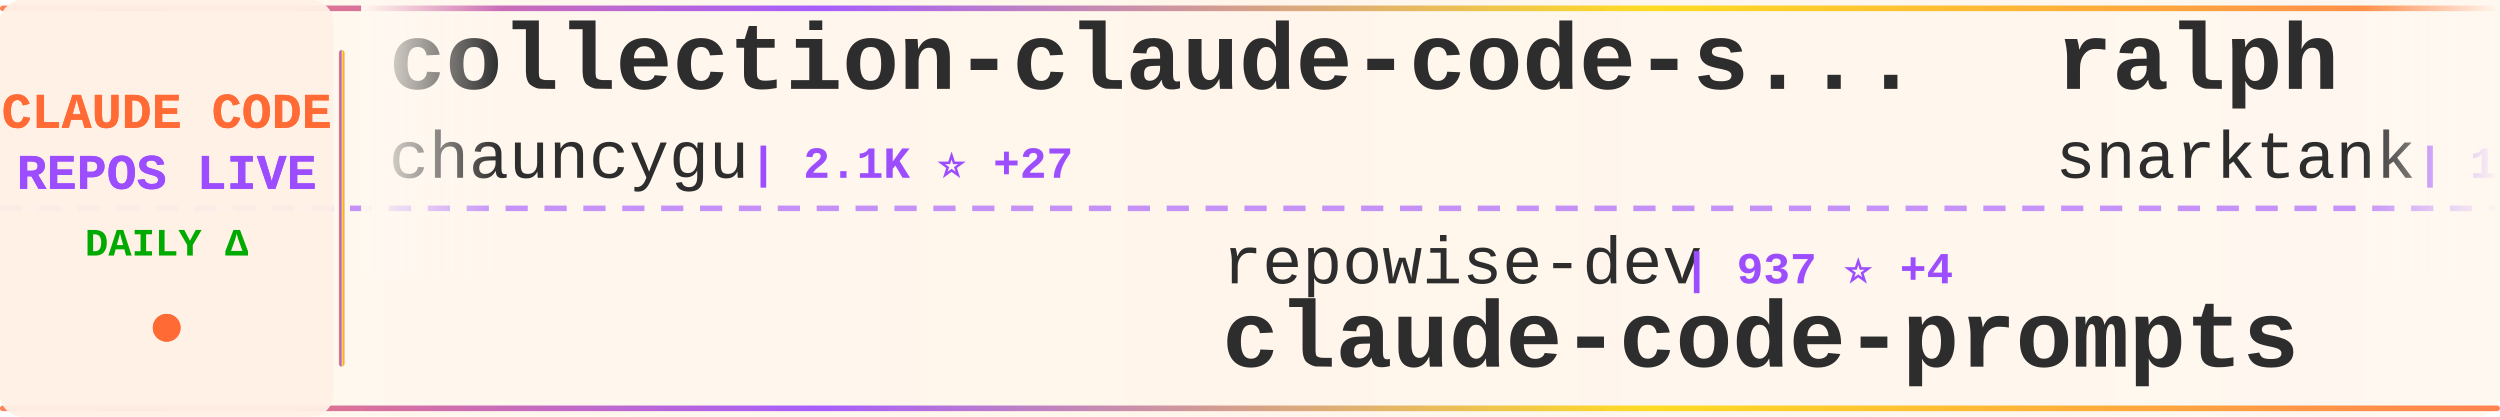
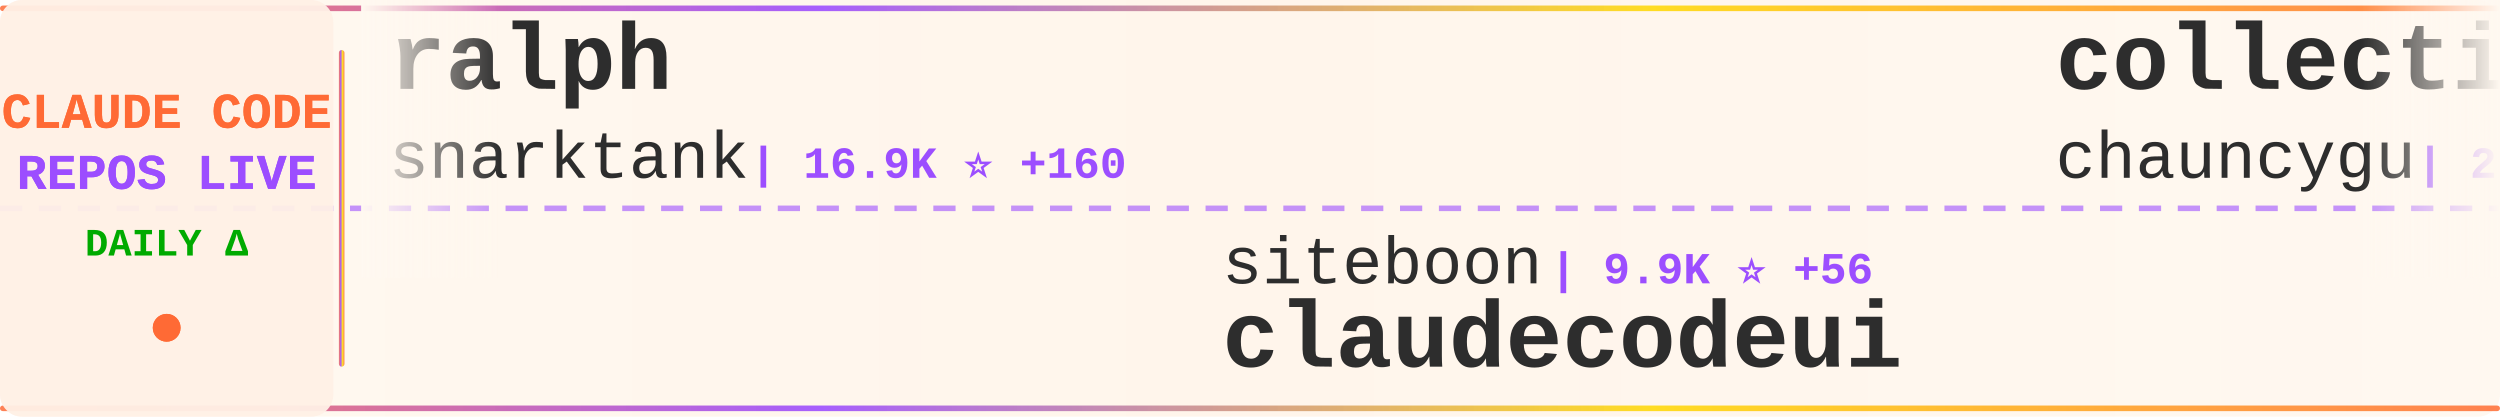
<svg xmlns="http://www.w3.org/2000/svg" width="900" height="150">
  <defs>
    <linearGradient id="tickerBg" x1="0%" y1="0%" x2="100%" y2="0%">
      <stop offset="0%" style="stop-color:#fff8f0;stop-opacity:0.98" />
      <stop offset="50%" style="stop-color:#fff5eb;stop-opacity:1" />
      <stop offset="100%" style="stop-color:#fff8f0;stop-opacity:0.98" />
    </linearGradient>
    <linearGradient id="borderGrad" x1="0%" y1="0%" x2="100%" y2="0%">
      <stop offset="0%" style="stop-color:#FF6B35;stop-opacity:0.85">
        <animate attributeName="stop-opacity" values="0.85;1;0.85" dur="2s" repeatCount="indefinite" />
      </stop>
      <stop offset="33%" style="stop-color:#9C4EFF;stop-opacity:0.9">
        <animate attributeName="stop-opacity" values="0.9;1;0.9" dur="2.2s" repeatCount="indefinite" />
      </stop>
      <stop offset="66%" style="stop-color:#FFD700;stop-opacity:0.85">
        <animate attributeName="stop-opacity" values="0.85;1;0.85" dur="1.8s" repeatCount="indefinite" />
      </stop>
      <stop offset="100%" style="stop-color:#FF6B35;stop-opacity:0.85">
        <animate attributeName="stop-opacity" values="0.85;1;0.85" dur="2s" repeatCount="indefinite" />
      </stop>
    </linearGradient>
    <filter id="textGlow">
      <feGaussianBlur stdDeviation="0.15" result="coloredBlur" />
      <feMerge>
        <feMergeNode in="coloredBlur" />
        <feMergeNode in="SourceGraphic" />
      </feMerge>
    </filter>
    <filter id="metricGlow">
      <feGaussianBlur stdDeviation="0.2" result="coloredBlur" />
      <feMerge>
        <feMergeNode in="coloredBlur" />
        <feMergeNode in="SourceGraphic" />
      </feMerge>
    </filter>
    <linearGradient id="leftFade" x1="0%" y1="0%" x2="100%" y2="0%">
      <stop offset="0%" style="stop-color:#fff8f0;stop-opacity:1" />
      <stop offset="100%" style="stop-color:#fff8f0;stop-opacity:0" />
    </linearGradient>
    <linearGradient id="rightFade" x1="0%" y1="0%" x2="100%" y2="0%">
      <stop offset="0%" style="stop-color:#fff8f0;stop-opacity:0" />
      <stop offset="100%" style="stop-color:#fff8f0;stop-opacity:1" />
    </linearGradient>
  </defs>
  <rect width="900" height="150" fill="url(#tickerBg)" rx="8" />
  <rect x="0" y="2" width="900" height="2" fill="url(#borderGrad)" rx="1" />
  <rect x="0" y="146" width="900" height="2" fill="url(#borderGrad)" rx="1" />
  <line x1="0" y1="75" x2="900" y2="75" stroke="#9C4EFF" stroke-width="2" stroke-dasharray="8 6" opacity="0.6" />
  <rect x="0" y="0" width="120" height="150" fill="#fff0e6" opacity="0.95" rx="8" />
  <text x="60" y="46" font-family="'Courier New', monospace" font-size="18" font-weight="bold" fill="#FF6B35" text-anchor="middle" filter="url(#textGlow)">
    CLAUDE CODE
  </text>
  <text x="60" y="68" font-family="'Courier New', monospace" font-size="18" font-weight="bold" fill="#9C4EFF" text-anchor="middle" filter="url(#textGlow)">
    REPOS LIVE
  </text>
  <text x="60" y="92" font-family="'Courier New', monospace" font-size="14" font-weight="bold" fill="#00aa00" text-anchor="middle">
    DAILY Δ
  </text>
  <circle cx="60" cy="118" r="5" fill="#FF6B35" filter="url(#metricGlow)">
    <animate attributeName="r" values="4;6;4" dur="1.5s" repeatCount="indefinite" />
    <animate attributeName="opacity" values="0.6;1;0.6" dur="1.5s" repeatCount="indefinite" />
  </circle>
  <rect x="122" y="18" width="2" height="114" fill="url(#borderGrad)" rx="1" />
  <clipPath id="tickerClip">
    <rect x="130" y="0" width="770" height="150" />
  </clipPath>
  <g clip-path="url(#tickerClip)">
    <g id="tickerItems">
      <animateTransform attributeName="transform" attributeType="XML" type="translate" from="0 0" to="-3000 0" dur="54s" repeatCount="indefinite" />
      <g transform="translate(0, 0)">
+         <text x="140" y="32" font-family="'Courier New', monospace" font-size="34" font-weight="bold" fill="#2d2d2d">ralph</text>
+         <text x="140" y="64" font-family="'Courier New', monospace" font-size="24" font-weight="normal" fill="#2d2d2d" opacity="1.0">snarktank</text>
+         <text x="270" y="64" font-family="'Courier New', monospace" font-size="16" font-weight="bold" fill="#9C4EFF"> | 16.9K ⭐ +160</text>
+       </g>
+       <g transform="translate(300, 0)">
+         <text x="140" y="102" font-family="'Courier New', monospace" font-size="24" font-weight="normal" fill="#2d2d2d" opacity="1.0">siteboon</text>
+         <text x="258" y="102" font-family="'Courier New', monospace" font-size="16" font-weight="bold" fill="#9C4EFF"> | 9.9K ⭐ +56</text>
+         <text x="140" y="132" font-family="'Courier New', monospace" font-size="34" font-weight="bold" fill="#2d2d2d">claudecodeui</text>
+       </g>
+       <g transform="translate(600, 0)">
        <text x="140" y="32" font-family="'Courier New', monospace" font-size="34" font-weight="bold" fill="#2d2d2d">collection-claude-code-s...</text>
        <text x="140" y="64" font-family="'Courier New', monospace" font-size="24" font-weight="normal" fill="#2d2d2d" opacity="1.0">chauncygu</text>
-         <text x="270" y="64" font-family="'Courier New', monospace" font-size="16" font-weight="bold" fill="#9C4EFF"> | 2.1K ⭐ +27</text>
+         <text x="270" y="64" font-family="'Courier New', monospace" font-size="16" font-weight="bold" fill="#9C4EFF"> | 2.1K ⭐ +20</text>
      </g>
-       <g transform="translate(300, 0)">
-         <text x="140" y="102" font-family="'Courier New', monospace" font-size="24" font-weight="normal" fill="#2d2d2d" opacity="1.0">repowise-dev</text>
-         <text x="306" y="102" font-family="'Courier New', monospace" font-size="16" font-weight="bold" fill="#9C4EFF"> | 937 ⭐ +4</text>
-         <text x="140" y="132" font-family="'Courier New', monospace" font-size="34" font-weight="bold" fill="#2d2d2d">claude-code-prompts</text>
+       <g transform="translate(900, 0)">
+         <text x="140" y="102" font-family="'Courier New', monospace" font-size="24" font-weight="normal" fill="#2d2d2d" opacity="1.0">777genius</text>
+         <text x="270" y="102" font-family="'Courier New', monospace" font-size="16" font-weight="bold" fill="#9C4EFF"> | 895 ⭐</text>
+         <text x="140" y="132" font-family="'Courier New', monospace" font-size="34" font-weight="bold" fill="#2d2d2d">claude-code-source-code</text>
      </g>
-       <g transform="translate(600, 0)">
+       <g transform="translate(1200, 0)">
+         <text x="140" y="32" font-family="'Courier New', monospace" font-size="34" font-weight="bold" fill="#2d2d2d">claude-code</text>
+         <text x="140" y="64" font-family="'Courier New', monospace" font-size="24" font-weight="normal" fill="#2d2d2d" opacity="1.0">codeaashu</text>
+         <text x="270" y="64" font-family="'Courier New', monospace" font-size="16" font-weight="bold" fill="#9C4EFF"> | 2.1K ⭐ +31</text>
+       </g>
+       <g transform="translate(1500, 0)">
+         <text x="140" y="102" font-family="'Courier New', monospace" font-size="24" font-weight="normal" fill="#2d2d2d" opacity="1.0">ding113</text>
+         <text x="246" y="102" font-family="'Courier New', monospace" font-size="16" font-weight="bold" fill="#9C4EFF"> | 2.5K ⭐ +30</text>
+         <text x="140" y="132" font-family="'Courier New', monospace" font-size="34" font-weight="bold" fill="#2d2d2d">claude-code-hub</text>
+       </g>
+       <g transform="translate(1800, 0)">
+         <text x="140" y="32" font-family="'Courier New', monospace" font-size="34" font-weight="bold" fill="#2d2d2d">claude-code-workflows</text>
+         <text x="140" y="64" font-family="'Courier New', monospace" font-size="24" font-weight="normal" fill="#2d2d2d" opacity="1.0">OneRedOak</text>
+         <text x="270" y="64" font-family="'Courier New', monospace" font-size="16" font-weight="bold" fill="#9C4EFF"> | 3.8K ⭐ +1</text>
+       </g>
+       <g transform="translate(2100, 0)">
+         <text x="140" y="102" font-family="'Courier New', monospace" font-size="24" font-weight="normal" fill="#2d2d2d" opacity="1.0">sugyan</text>
+         <text x="234" y="102" font-family="'Courier New', monospace" font-size="16" font-weight="bold" fill="#9C4EFF"> | 1.0K ⭐ +3</text>
+         <text x="140" y="132" font-family="'Courier New', monospace" font-size="34" font-weight="bold" fill="#2d2d2d">claude-code-webui</text>
+       </g>
+       <g transform="translate(2400, 0)">
+         <text x="140" y="32" font-family="'Courier New', monospace" font-size="34" font-weight="bold" fill="#2d2d2d">gstack</text>
+         <text x="140" y="64" font-family="'Courier New', monospace" font-size="24" font-weight="normal" fill="#2d2d2d" opacity="1.0">garrytan</text>
+         <text x="258" y="64" font-family="'Courier New', monospace" font-size="16" font-weight="bold" fill="#9C4EFF"> | 73.0K ⭐ +870</text>
+       </g>
+       <g transform="translate(2700, 0)">
+         <text x="140" y="102" font-family="'Courier New', monospace" font-size="24" font-weight="normal" fill="#2d2d2d" opacity="1.0">pengchengneo</text>
+         <text x="306" y="102" font-family="'Courier New', monospace" font-size="16" font-weight="bold" fill="#9C4EFF"> | 1.2K ⭐ +6</text>
+         <text x="140" y="132" font-family="'Courier New', monospace" font-size="34" font-weight="bold" fill="#2d2d2d">Claude-Code</text>
+       </g>
+       <g transform="translate(3000, 0)">
        <text x="140" y="32" font-family="'Courier New', monospace" font-size="34" font-weight="bold" fill="#2d2d2d">ralph</text>
        <text x="140" y="64" font-family="'Courier New', monospace" font-size="24" font-weight="normal" fill="#2d2d2d" opacity="1.0">snarktank</text>
-         <text x="270" y="64" font-family="'Courier New', monospace" font-size="16" font-weight="bold" fill="#9C4EFF"> | 16.9K ⭐ +195</text>
+         <text x="270" y="64" font-family="'Courier New', monospace" font-size="16" font-weight="bold" fill="#9C4EFF"> | 16.9K ⭐ +160</text>
      </g>
-       <g transform="translate(900, 0)">
-         <text x="140" y="102" font-family="'Courier New', monospace" font-size="24" font-weight="normal" fill="#2d2d2d" opacity="1.0">zebbern</text>
-         <text x="246" y="102" font-family="'Courier New', monospace" font-size="16" font-weight="bold" fill="#9C4EFF"> | 3.9K ⭐ +4</text>
-         <text x="140" y="132" font-family="'Courier New', monospace" font-size="34" font-weight="bold" fill="#2d2d2d">claude-code-guide</text>
+       <g transform="translate(3300, 0)">
+         <text x="140" y="102" font-family="'Courier New', monospace" font-size="24" font-weight="normal" fill="#2d2d2d" opacity="1.0">siteboon</text>
+         <text x="258" y="102" font-family="'Courier New', monospace" font-size="16" font-weight="bold" fill="#9C4EFF"> | 9.9K ⭐ +56</text>
+         <text x="140" y="132" font-family="'Courier New', monospace" font-size="34" font-weight="bold" fill="#2d2d2d">claudecodeui</text>
      </g>
-       <g transform="translate(1200, 0)">
-         <text x="140" y="32" font-family="'Courier New', monospace" font-size="34" font-weight="bold" fill="#2d2d2d">cc-haha</text>
-         <text x="140" y="64" font-family="'Courier New', monospace" font-size="24" font-weight="normal" fill="#2d2d2d" opacity="1.0">NanmiCoder</text>
-         <text x="282" y="64" font-family="'Courier New', monospace" font-size="16" font-weight="bold" fill="#9C4EFF"> | 6.0K ⭐ +70</text>
-       </g>
-       <g transform="translate(1500, 0)">
-         <text x="140" y="102" font-family="'Courier New', monospace" font-size="24" font-weight="normal" fill="#2d2d2d" opacity="1.0">Hyper66666</text>
-         <text x="282" y="102" font-family="'Courier New', monospace" font-size="16" font-weight="bold" fill="#9C4EFF"> | 206 ⭐</text>
-         <text x="140" y="132" font-family="'Courier New', monospace" font-size="34" font-weight="bold" fill="#2d2d2d">claude-code-sourcemap</text>
-       </g>
-       <g transform="translate(1800, 0)">
-         <text x="140" y="32" font-family="'Courier New', monospace" font-size="34" font-weight="bold" fill="#2d2d2d">claude-task-master</text>
-         <text x="140" y="64" font-family="'Courier New', monospace" font-size="24" font-weight="normal" fill="#2d2d2d" opacity="1.0">eyaltoledano</text>
-         <text x="306" y="64" font-family="'Courier New', monospace" font-size="16" font-weight="bold" fill="#9C4EFF"> | 26.6K ⭐ +29</text>
-       </g>
-       <g transform="translate(2100, 0)">
-         <text x="140" y="102" font-family="'Courier New', monospace" font-size="24" font-weight="normal" fill="#2d2d2d" opacity="1.0">VineeTagarwaL-code</text>
-         <text x="378" y="102" font-family="'Courier New', monospace" font-size="16" font-weight="bold" fill="#9C4EFF"> | 272 ⭐ +1</text>
-         <text x="140" y="132" font-family="'Courier New', monospace" font-size="34" font-weight="bold" fill="#2d2d2d">claude-code</text>
-       </g>
-       <g transform="translate(2400, 0)">
-         <text x="140" y="32" font-family="'Courier New', monospace" font-size="34" font-weight="bold" fill="#2d2d2d">claude-code</text>
-         <text x="140" y="64" font-family="'Courier New', monospace" font-size="24" font-weight="normal" fill="#2d2d2d" opacity="1.0">freestylefly</text>
-         <text x="306" y="64" font-family="'Courier New', monospace" font-size="16" font-weight="bold" fill="#9C4EFF"> | 120 ⭐ +1</text>
-       </g>
-       <g transform="translate(2700, 0)">
-         <text x="140" y="102" font-family="'Courier New', monospace" font-size="24" font-weight="normal" fill="#2d2d2d" opacity="1.0">affaan-m</text>
-         <text x="258" y="102" font-family="'Courier New', monospace" font-size="16" font-weight="bold" fill="#9C4EFF"> | 156.6K ⭐ +1.6K</text>
-         <text x="140" y="132" font-family="'Courier New', monospace" font-size="34" font-weight="bold" fill="#2d2d2d">everything-claude-code</text>
-       </g>
-       <g transform="translate(3000, 0)">
+       <g transform="translate(3600, 0)">
        <text x="140" y="32" font-family="'Courier New', monospace" font-size="34" font-weight="bold" fill="#2d2d2d">collection-claude-code-s...</text>
        <text x="140" y="64" font-family="'Courier New', monospace" font-size="24" font-weight="normal" fill="#2d2d2d" opacity="1.0">chauncygu</text>
-         <text x="270" y="64" font-family="'Courier New', monospace" font-size="16" font-weight="bold" fill="#9C4EFF"> | 2.1K ⭐ +27</text>
-       </g>
-       <g transform="translate(3300, 0)">
-         <text x="140" y="102" font-family="'Courier New', monospace" font-size="24" font-weight="normal" fill="#2d2d2d" opacity="1.0">repowise-dev</text>
-         <text x="306" y="102" font-family="'Courier New', monospace" font-size="16" font-weight="bold" fill="#9C4EFF"> | 937 ⭐ +4</text>
-         <text x="140" y="132" font-family="'Courier New', monospace" font-size="34" font-weight="bold" fill="#2d2d2d">claude-code-prompts</text>
-       </g>
-       <g transform="translate(3600, 0)">
-         <text x="140" y="32" font-family="'Courier New', monospace" font-size="34" font-weight="bold" fill="#2d2d2d">ralph</text>
-         <text x="140" y="64" font-family="'Courier New', monospace" font-size="24" font-weight="normal" fill="#2d2d2d" opacity="1.0">snarktank</text>
-         <text x="270" y="64" font-family="'Courier New', monospace" font-size="16" font-weight="bold" fill="#9C4EFF"> | 16.9K ⭐ +195</text>
+         <text x="270" y="64" font-family="'Courier New', monospace" font-size="16" font-weight="bold" fill="#9C4EFF"> | 2.1K ⭐ +20</text>
      </g>
      <g transform="translate(3900, 0)">
-         <text x="140" y="102" font-family="'Courier New', monospace" font-size="24" font-weight="normal" fill="#2d2d2d" opacity="1.0">zebbern</text>
-         <text x="246" y="102" font-family="'Courier New', monospace" font-size="16" font-weight="bold" fill="#9C4EFF"> | 3.9K ⭐ +4</text>
-         <text x="140" y="132" font-family="'Courier New', monospace" font-size="34" font-weight="bold" fill="#2d2d2d">claude-code-guide</text>
+         <text x="140" y="102" font-family="'Courier New', monospace" font-size="24" font-weight="normal" fill="#2d2d2d" opacity="1.0">777genius</text>
+         <text x="270" y="102" font-family="'Courier New', monospace" font-size="16" font-weight="bold" fill="#9C4EFF"> | 895 ⭐</text>
+         <text x="140" y="132" font-family="'Courier New', monospace" font-size="34" font-weight="bold" fill="#2d2d2d">claude-code-source-code</text>
      </g>
    </g>
  </g>
  <rect x="130" y="0" width="50" height="100" fill="url(#leftFade)" />
  <rect x="850" y="0" width="50" height="100" fill="url(#rightFade)" />
</svg>
